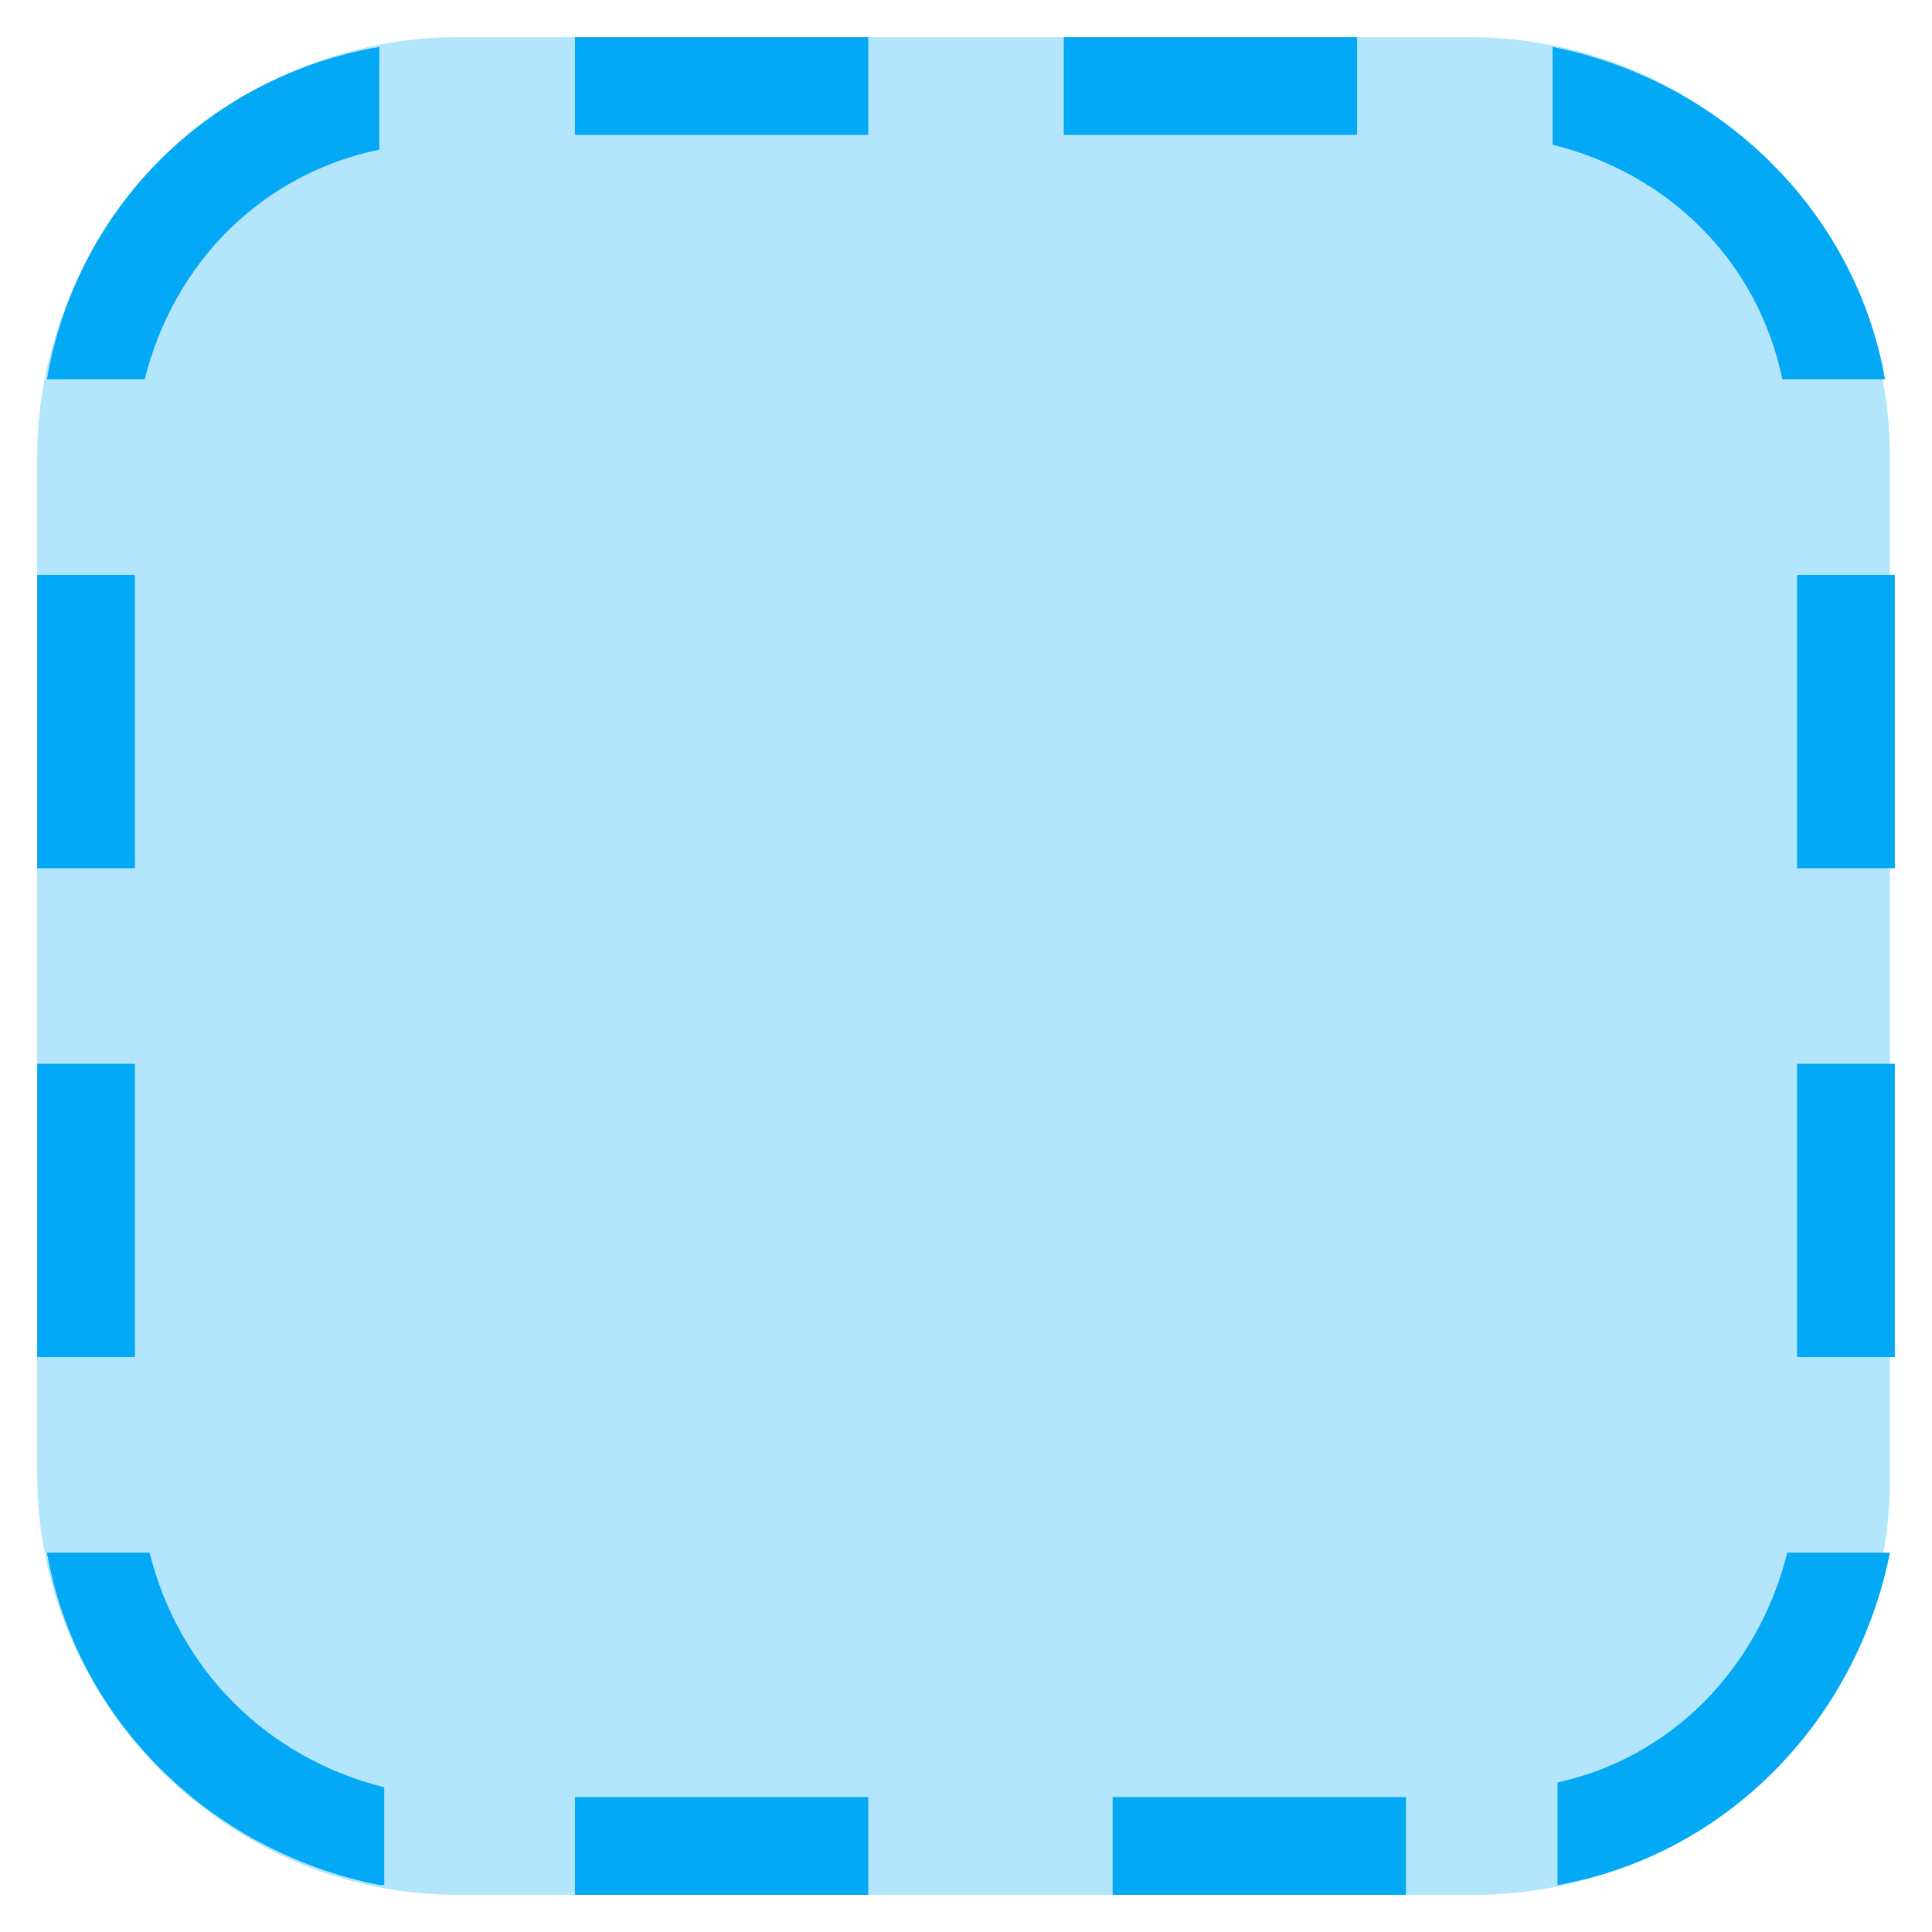
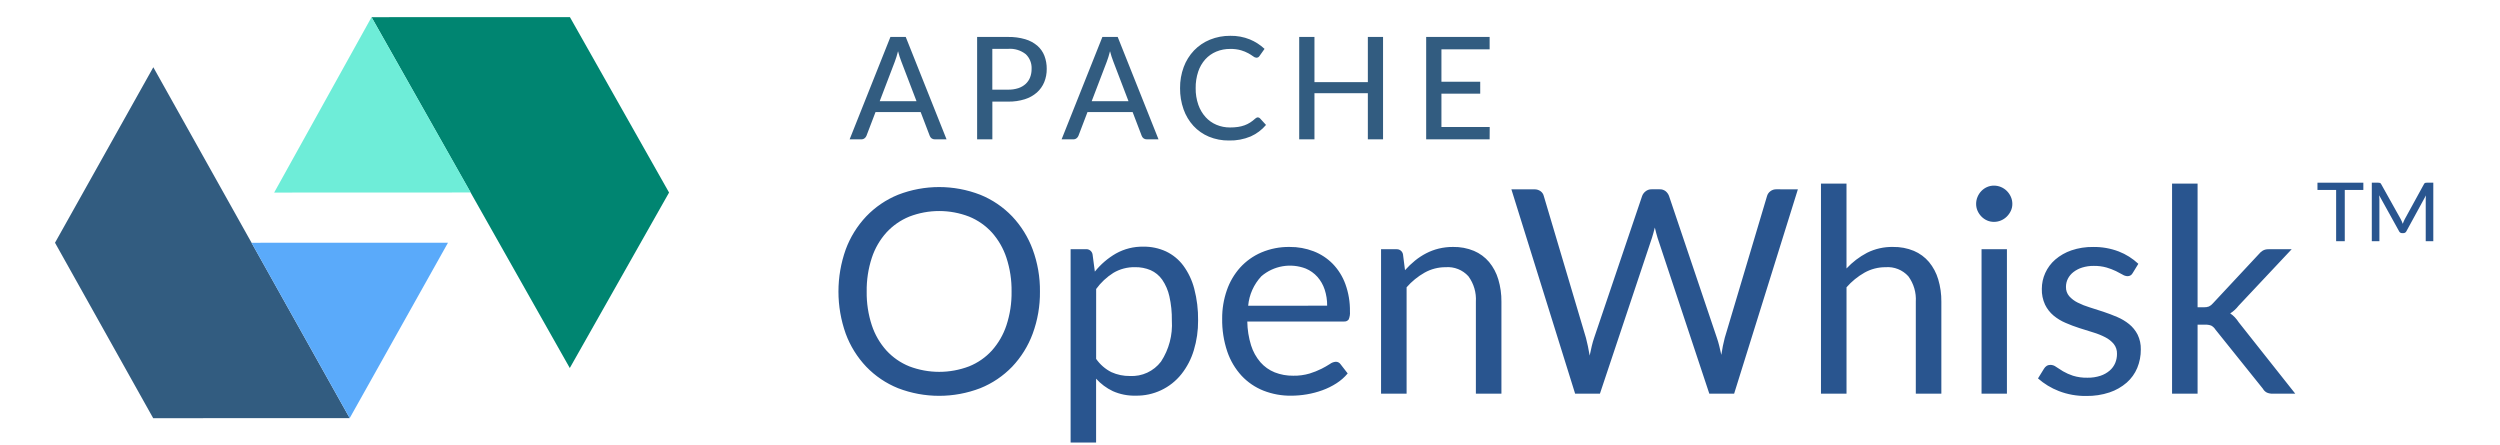
- <svg xmlns="http://www.w3.org/2000/svg" version="1.1" x="0px" y="0px" viewBox="4.24 4.24 39.52 39.52" enable-background="new 0 0 48 48" xml:space="preserve">
-   <g>
-     <path fill="#B3E5FC" d="M34.4,43H13.6C8.9,43,5,39.1,5,34.4V13.6C5,8.9,8.9,5,13.6,5h20.7c4.8,0,8.6,3.9,8.6,8.6v20.7   C43,39.1,39.1,43,34.4,43z" />
+ <svg xmlns="http://www.w3.org/2000/svg" id="Layer_1" data-name="Layer 1" viewBox="-2.7 -0.84 122.72 21.84">
+   <defs>
+     <style>.cls-1{fill:#008571;}.cls-2{fill:#6eedd8;}.cls-3{fill:#325c80;}.cls-4{fill:#5aaafa;}.cls-5{isolation:isolate;}.cls-6{fill:#29558f;}</style>
+   </defs>
+   <g id="Symbols">
+     <g id="Menu">
+       <g id="apache-openwhisk">
+         <g id="Group-23">
+           <g id="Fill-1">
+             <polygon class="cls-1" points="25.276 0 15.537 0.003 25.27 17.226 30.143 8.612 25.276 0" />
+           </g>
+           <g id="Fill-2">
+             <polygon class="cls-2" points="15.538 0.003 10.758 8.613 20.406 8.609 15.538 0.003" />
+           </g>
+           <g id="Fill-3">
+             <polygon class="cls-3" points="0 11.076 4.82 19.688 14.466 19.684 4.826 2.461 0 11.076" />
+           </g>
+           <g id="Fill-4">
+             <polygon class="cls-4" points="9.646 11.077 14.466 19.685 19.291 11.074 9.646 11.077" />
+           </g>
+         </g>
+         <g id="TM" class="cls-5">
+           <g class="cls-5">
+             <path class="cls-6" d="M113.312,8.484h-.912V11h-.424V8.484h-.916V8.128h2.252Z" />
+             <path class="cls-6" d="M116.746,8.128V11H116.374V8.956c0-.03.001-.063.003-.098.002-.035.004-.07.008-.106l-.957,1.754a.162.162,0,0,1-.154.098h-.06a.157.157,0,0,1-.151-.098l-.975-1.76a2.015,2.015,0,0,1,.012.21V11h-.373V8.128h.315a.282.282,0,0,1,.087.011.12.12,0,0,1,.059.062l.961,1.72c.018.035.035.071.052.11.017.038.031.077.046.116a1.827,1.827,0,0,1,.098-.229l.942-1.718a.115.115,0,0,1,.058-.062.275.275,0,0,1,.086-.011Z" />
+           </g>
+         </g>
+         <g id="OpenWhisk">
+           <path class="cls-6" d="M48.349,13.473a5.79,5.79,0,0,1-.357,2.068,4.737,4.737,0,0,1-1.008,1.621,4.505,4.505,0,0,1-1.565,1.054,5.623,5.623,0,0,1-4.035,0,4.513,4.513,0,0,1-1.561-1.054,4.737,4.737,0,0,1-1.008-1.621,6.171,6.171,0,0,1,0-4.137,4.775,4.775,0,0,1,1.008-1.624,4.53,4.53,0,0,1,1.561-1.06,5.574,5.574,0,0,1,4.035,0,4.522,4.522,0,0,1,1.565,1.06,4.775,4.775,0,0,1,1.008,1.624A5.79,5.79,0,0,1,48.349,13.473Zm-1.393,0a5.098,5.098,0,0,0-.252-1.659,3.509,3.509,0,0,0-.714-1.242,3.098,3.098,0,0,0-1.12-.78,4.075,4.075,0,0,0-2.933,0,3.132,3.132,0,0,0-1.123.78,3.48,3.48,0,0,0-.718,1.242,5.098,5.098,0,0,0-.252,1.659,5.066,5.066,0,0,0,.252,1.655,3.485,3.485,0,0,0,.718,1.239,3.095,3.095,0,0,0,1.123.777,4.125,4.125,0,0,0,2.933,0,3.062,3.062,0,0,0,1.12-.777,3.514,3.514,0,0,0,.714-1.239A5.066,5.066,0,0,0,46.956,13.473Zm4.151,3.304a2.013,2.013,0,0,0,.749.651,2.131,2.131,0,0,0,.91.189,1.795,1.795,0,0,0,1.526-.707,3.302,3.302,0,0,0,.532-2.016,5.03,5.03,0,0,0-.122-1.19,2.327,2.327,0,0,0-.353-.816,1.375,1.375,0,0,0-.567-.466,1.886,1.886,0,0,0-.763-.147,2.007,2.007,0,0,0-1.067.28,3.077,3.077,0,0,0-.844.791Zm-.063-4.284a3.673,3.673,0,0,1,1.036-.889,2.66,2.66,0,0,1,1.344-.336,2.576,2.576,0,0,1,1.113.234,2.28,2.28,0,0,1,.847.693,3.323,3.323,0,0,1,.539,1.137,5.838,5.838,0,0,1,.189,1.561,4.893,4.893,0,0,1-.21,1.46,3.517,3.517,0,0,1-.606,1.169,2.801,2.801,0,0,1-2.251,1.06,2.589,2.589,0,0,1-1.117-.221,2.624,2.624,0,0,1-.823-.613v3.136H49.854v-9.492h.749a.308.308,0,0,1,.329.259Zm11.403,1.673a2.457,2.457,0,0,0-.122-.794,1.784,1.784,0,0,0-.357-.623,1.593,1.593,0,0,0-.571-.406,2.158,2.158,0,0,0-2.18.378,2.443,2.443,0,0,0-.647,1.446Zm1.008,3.325a2.367,2.367,0,0,1-.553.486,3.443,3.443,0,0,1-.69.34,4.379,4.379,0,0,1-.759.2,4.639,4.639,0,0,1-.777.067,3.606,3.606,0,0,1-1.355-.248,2.973,2.973,0,0,1-1.071-.728,3.34,3.34,0,0,1-.704-1.187,4.825,4.825,0,0,1-.252-1.624,4.132,4.132,0,0,1,.228-1.386,3.267,3.267,0,0,1,.654-1.117,3.013,3.013,0,0,1,1.043-.742,3.424,3.424,0,0,1,1.386-.27,3.193,3.193,0,0,1,1.179.213,2.668,2.668,0,0,1,.938.616,2.822,2.822,0,0,1,.62.994,3.786,3.786,0,0,1,.224,1.347.813.813,0,0,1-.063.392.262.262,0,0,1-.238.098H58.527a4.146,4.146,0,0,0,.185,1.169,2.348,2.348,0,0,0,.459.83,1.851,1.851,0,0,0,.7.497,2.404,2.404,0,0,0,.91.165,2.67,2.67,0,0,0,.808-.108,3.847,3.847,0,0,0,.585-.234,4.459,4.459,0,0,0,.409-.234.543.543,0,0,1,.283-.108.274.274,0,0,1,.238.119Zm2.814-5.068a4.208,4.208,0,0,1,.49-.469,3.23,3.23,0,0,1,.549-.36,2.79,2.79,0,0,1,.616-.231,2.925,2.925,0,0,1,.704-.081,2.56,2.56,0,0,1,1.026.193,1.984,1.984,0,0,1,.742.546,2.411,2.411,0,0,1,.452.851,3.701,3.701,0,0,1,.154,1.099v4.515H69.748v-4.515a1.909,1.909,0,0,0-.367-1.25,1.365,1.365,0,0,0-1.117-.445,2.094,2.094,0,0,0-1.032.266,3.4,3.4,0,0,0-.885.721v5.222H65.093v-7.091h.749a.308.308,0,0,1,.329.259Zm19.285-3.969-3.129,10.031H81.207l-2.541-7.651q-.035-.112-.067-.238l-.067-.266q-.035.14-.07.266t-.07.238l-2.555,7.651H74.62l-3.129-10.031h1.127a.496.496,0,0,1,.304.091.404.404,0,0,1,.158.231l2.072,6.972q.049.189.095.406t.087.462q.049-.245.102-.466t.116-.403l2.359-6.972a.512.512,0,0,1,.165-.221.451.451,0,0,1,.297-.102h.392a.452.452,0,0,1,.294.091.56.56,0,0,1,.168.231l2.352,6.972q.063.182.115.392t.102.441q.035-.231.077-.441t.091-.392l2.079-6.972a.438.438,0,0,1,.158-.224.461.461,0,0,1,.297-.098Zm2.387,3.885a3.763,3.763,0,0,1,1.008-.77,2.727,2.727,0,0,1,1.274-.287,2.56,2.56,0,0,1,1.026.193,1.984,1.984,0,0,1,.742.546,2.411,2.411,0,0,1,.452.851,3.701,3.701,0,0,1,.154,1.099v4.515H91.343v-4.515a1.909,1.909,0,0,0-.367-1.25,1.365,1.365,0,0,0-1.117-.445,2.094,2.094,0,0,0-1.032.266,3.4,3.4,0,0,0-.885.721v5.222H86.688V8.174h1.253Zm7.875-.945v7.091H94.57v-7.091Zm.266-2.226a.793.793,0,0,1-.073.34.977.977,0,0,1-.196.28.9.9,0,0,1-.287.193.876.876,0,0,1-.346.07.826.826,0,0,1-.34-.07.88.88,0,0,1-.277-.193.955.955,0,0,1-.189-.28.826.826,0,0,1-.07-.34.876.876,0,0,1,.07-.346.93.93,0,0,1,.189-.287.88.88,0,0,1,.277-.193.826.826,0,0,1,.34-.07.876.876,0,0,1,.346.07.9.9,0,0,1,.287.193.949.949,0,0,1,.196.287A.84.84,0,0,1,96.082,9.168Zm5.908,3.395a.276.276,0,0,1-.259.154.487.487,0,0,1-.238-.077q-.133-.077-.325-.172a3.057,3.057,0,0,0-.459-.175,2.187,2.187,0,0,0-.63-.081,1.859,1.859,0,0,0-.567.081,1.362,1.362,0,0,0-.43.221.975.975,0,0,0-.273.326.874.874,0,0,0-.095.403.671.671,0,0,0,.158.455,1.369,1.369,0,0,0,.416.315,3.631,3.631,0,0,0,.588.234q.329.102.675.217t.675.256a2.451,2.451,0,0,1,.588.35,1.601,1.601,0,0,1,.416.514,1.575,1.575,0,0,1,.158.732,2.316,2.316,0,0,1-.175.906,1.978,1.978,0,0,1-.518.721,2.498,2.498,0,0,1-.84.479,3.451,3.451,0,0,1-1.148.175,3.581,3.581,0,0,1-1.344-.241,3.405,3.405,0,0,1-1.022-.62l.294-.476a.427.427,0,0,1,.133-.14.359.359,0,0,1,.196-.049.469.469,0,0,1,.266.098q.14.098.34.217a2.583,2.583,0,0,0,.486.217,2.234,2.234,0,0,0,.714.098,1.948,1.948,0,0,0,.637-.095,1.338,1.338,0,0,0,.455-.256,1.012,1.012,0,0,0,.27-.371,1.153,1.153,0,0,0,.087-.448.743.743,0,0,0-.158-.486,1.329,1.329,0,0,0-.416-.329,3.394,3.394,0,0,0-.592-.238q-.333-.102-.679-.213t-.679-.256a2.387,2.387,0,0,1-.592-.36,1.633,1.633,0,0,1-.416-.535,1.732,1.732,0,0,1-.158-.773,1.887,1.887,0,0,1,.168-.78,1.914,1.914,0,0,1,.49-.658,2.413,2.413,0,0,1,.791-.452,3.165,3.165,0,0,1,1.071-.168,3.387,3.387,0,0,1,1.256.221,2.974,2.974,0,0,1,.962.606Zm3.185-4.389v6.069h.322a.624.624,0,0,0,.234-.038.57.57,0,0,0,.2-.158l2.24-2.401a.84.84,0,0,1,.206-.185.552.552,0,0,1,.29-.067h1.127l-2.611,2.779a1.578,1.578,0,0,1-.406.371,1.29,1.29,0,0,1,.228.193,1.792,1.792,0,0,1,.193.248l2.772,3.5h-1.113a.664.664,0,0,1-.277-.052.462.462,0,0,1-.2-.193l-2.331-2.905a.555.555,0,0,0-.206-.193.803.803,0,0,0-.311-.045h-.357v3.388h-1.253V8.174Z" />
+         </g>
+         <g id="APACHE">
+           <path class="cls-3" d="M42.29,4.128,41.544,2.178a4.346,4.346,0,0,1-.161-.504q-.038.15-.079.28t-.079.231l-.742,1.942ZM43.764,6h-.574a.255.255,0,0,1-.161-.049.275.275,0,0,1-.091-.126L42.493,4.66H40.278L39.833,5.825a.284.284,0,0,1-.091.121A.247.247,0,0,1,39.581,6h-.574L41.009.974h.752Zm3.024-2.439a1.543,1.543,0,0,0,.499-.073.994.994,0,0,0,.36-.208.864.864,0,0,0,.219-.322A1.126,1.126,0,0,0,47.939,2.542a.931.931,0,0,0-.285-.721,1.243,1.243,0,0,0-.866-.263h-.777v2.002Zm0-2.587a2.817,2.817,0,0,1,.84.112,1.626,1.626,0,0,1,.592.317,1.256,1.256,0,0,1,.348.495,1.752,1.752,0,0,1,.114.644,1.68,1.68,0,0,1-.122.649,1.39,1.39,0,0,1-.36.509,1.649,1.649,0,0,1-.593.331,2.606,2.606,0,0,1-.817.117h-.777V6H45.265V.974Zm5.908,3.154L51.95,2.178a4.345,4.345,0,0,1-.161-.504q-.038.15-.079.28t-.079.231l-.742,1.942ZM54.169,6h-.574a.255.255,0,0,1-.161-.049.275.275,0,0,1-.091-.126l-.445-1.165H50.683L50.239,5.825a.284.284,0,0,1-.091.121A.247.247,0,0,1,49.986,6h-.574L51.414.974h.752Zm4.875-1.078a.143.143,0,0,1,.108.049l.294.322a2.1,2.1,0,0,1-.751.564,2.582,2.582,0,0,1-1.066.2,2.494,2.494,0,0,1-.989-.189,2.178,2.178,0,0,1-.756-.528,2.377,2.377,0,0,1-.485-.812,3.027,3.027,0,0,1-.172-1.04,2.894,2.894,0,0,1,.18-1.04,2.387,2.387,0,0,1,.506-.812,2.281,2.281,0,0,1,.779-.528A2.581,2.581,0,0,1,57.697.918a2.439,2.439,0,0,1,.952.175,2.398,2.398,0,0,1,.725.466l-.245.346a.21.21,0,0,1-.061.063.171.171,0,0,1-.096.025.276.276,0,0,1-.156-.067,2.288,2.288,0,0,0-.234-.149A1.848,1.848,0,0,0,58.222,1.629a1.815,1.815,0,0,0-.532-.067,1.749,1.749,0,0,0-.686.131,1.518,1.518,0,0,0-.537.378,1.715,1.715,0,0,0-.35.606,2.467,2.467,0,0,0-.124.81,2.383,2.383,0,0,0,.13.816,1.786,1.786,0,0,0,.357.606,1.513,1.513,0,0,0,.535.378,1.698,1.698,0,0,0,.665.13,2.622,2.622,0,0,0,.39-.026,1.674,1.674,0,0,0,.319-.079,1.396,1.396,0,0,0,.275-.135,1.838,1.838,0,0,0,.256-.198.281.281,0,0,1,.059-.04A.147.147,0,0,1,59.044,4.922ZM65.191.974V6H64.445V3.736H61.824V6h-.749V.974h.749V3.193H64.445V.974Zm5.236,4.42L70.423,6H67.308V.974h3.115v.606H68.057V3.172h1.904v.585H68.057v1.638Z" />
+         </g>
+       </g>
+     </g>
  </g>
-   <path fill="#03A9F4" d="M43,16h-2v6h2V16z M43,26h-2v6h2V26z M7,16H5v6h2V16z M7,26H5v6h2V26z M16,7h6V5h-6V7z M26,7h6V5h-6V7z   M16,43h6v-2h-6V43z M27,43h6v-2h-6V43z M12,42.8c-3.5-0.7-6.2-3.4-6.8-6.8h2.1c0.6,2.4,2.4,4.2,4.8,4.8V42.8z M12,5.2v2.1  C9.6,7.8,7.8,9.6,7.2,12H5.2C5.8,8.5,8.5,5.8,12,5.2z M36,7.2V5.2c3.5,0.7,6.2,3.4,6.8,6.8h-2.1C40.2,9.6,38.4,7.8,36,7.2z M40.8,36  h2.1c-0.7,3.5-3.4,6.2-6.8,6.8v-2.1C38.4,40.2,40.2,38.4,40.8,36z" />
</svg>
